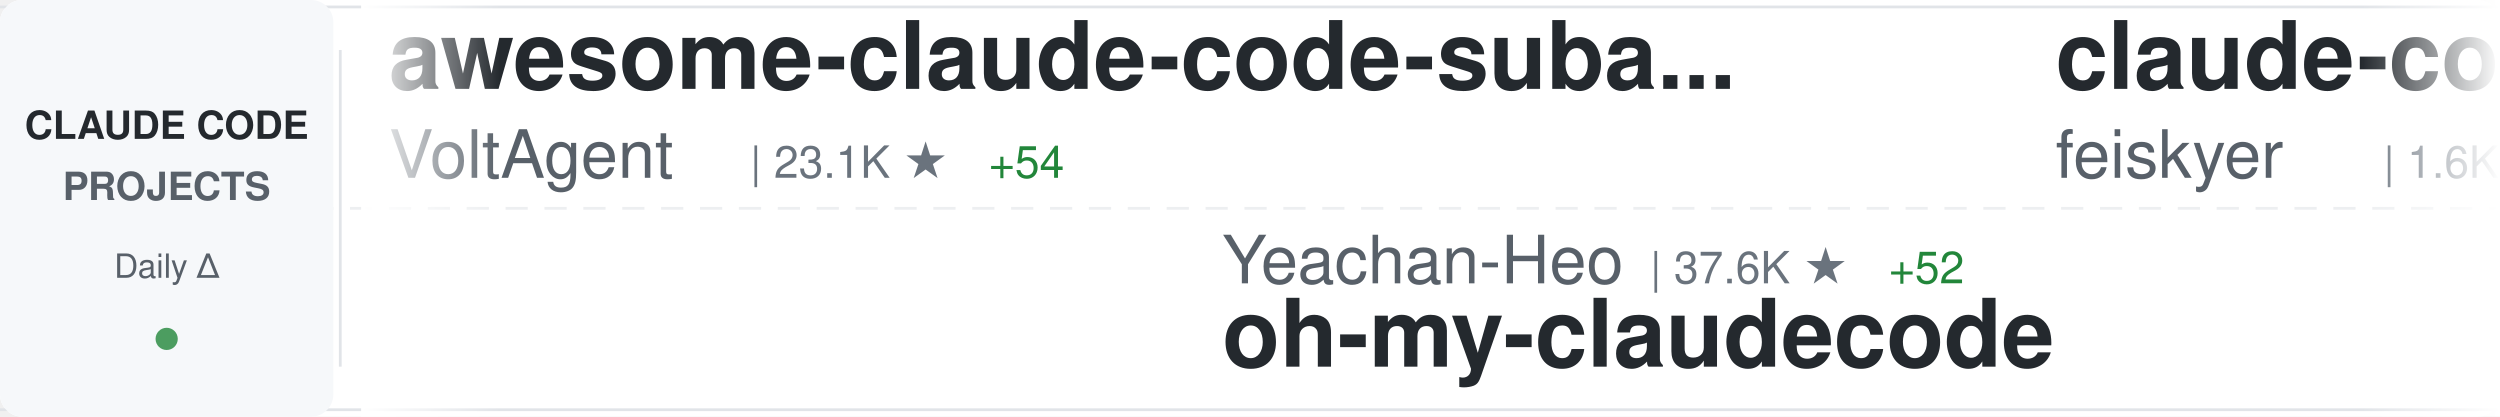
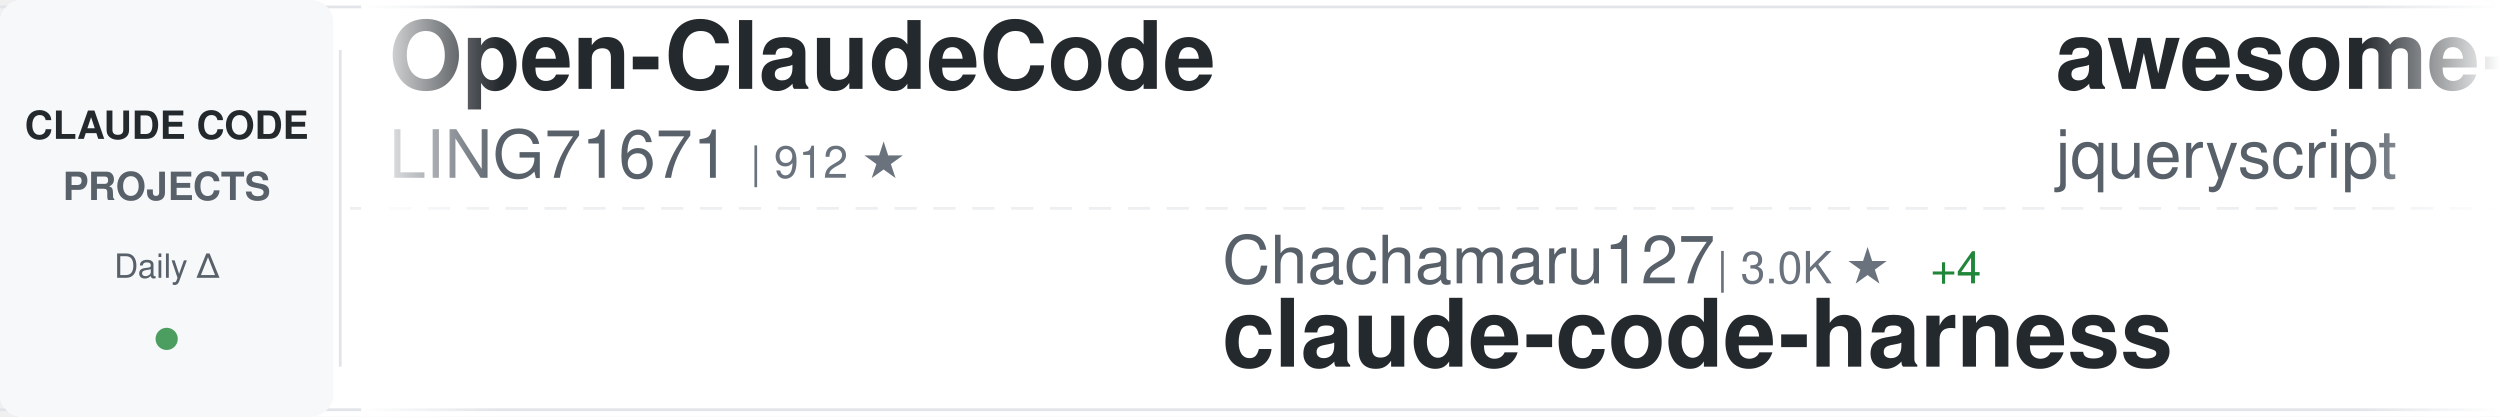
<svg xmlns="http://www.w3.org/2000/svg" width="900" height="150">
  <defs>
    <linearGradient id="awesomeLeftFade" x1="0%" y1="0%" x2="100%" y2="0%">
      <stop offset="0%" style="stop-color:#ffffff;stop-opacity:1" />
      <stop offset="100%" style="stop-color:#ffffff;stop-opacity:0" />
    </linearGradient>
    <linearGradient id="awesomeRightFade" x1="0%" y1="0%" x2="100%" y2="0%">
      <stop offset="0%" style="stop-color:#ffffff;stop-opacity:0" />
      <stop offset="100%" style="stop-color:#ffffff;stop-opacity:1" />
    </linearGradient>
  </defs>
  <rect width="900" height="150" fill="#ffffff" rx="8" />
  <rect x="0" y="2" width="900" height="1" fill="#e1e4e8" />
  <rect x="0" y="147" width="900" height="1" fill="#e1e4e8" />
  <line x1="0" y1="75" x2="900" y2="75" stroke="#e1e4e8" stroke-width="1" stroke-dasharray="8 6" opacity="0.6" />
  <rect x="0" y="0" width="120" height="150" fill="#f6f8fa" rx="8" />
  <text x="60" y="50" font-family="-apple-system, BlinkMacSystemFont, 'Segoe UI', Helvetica, Arial, sans-serif" font-size="14" font-weight="600" fill="#24292e" text-anchor="middle">CLAUDE CODE</text>
  <text x="60" y="72" font-family="-apple-system, BlinkMacSystemFont, 'Segoe UI', Helvetica, Arial, sans-serif" font-size="14" font-weight="600" fill="#586069" text-anchor="middle">PROJECTS</text>
  <text x="60" y="100" font-family="-apple-system, BlinkMacSystemFont, 'Segoe UI', Helvetica, Arial, sans-serif" font-size="12" font-weight="500" fill="#586069" text-anchor="middle">Daily Δ</text>
  <circle cx="60" cy="122" r="4" fill="#22863a" opacity="0.8" />
  <rect x="122" y="18" width="1" height="114" fill="#e1e4e8" />
  <clipPath id="awesomeTickerClip">
    <rect x="130" y="0" width="770" height="150" />
  </clipPath>
  <g clip-path="url(#awesomeTickerClip)">
    <g id="awesomeTickerItems">
      <animateTransform attributeName="transform" attributeType="XML" type="translate" from="0 0" to="-3000 0" dur="54s" repeatCount="indefinite" />
      <g transform="translate(0, 0)">
-         <text x="140" y="32" font-family="-apple-system, BlinkMacSystemFont, 'Segoe UI', Helvetica, Arial, sans-serif" font-size="34" font-weight="600" fill="#24292e">awesome-claude-code-suba...</text>
-         <text x="140" y="64" font-family="-apple-system, BlinkMacSystemFont, 'Segoe UI', Helvetica, Arial, sans-serif" font-size="24" font-weight="400" fill="#586069">VoltAgent</text>
-         <text x="270" y="64" font-family="-apple-system, BlinkMacSystemFont, 'Segoe UI', Helvetica, Arial, sans-serif" font-size="16" font-weight="500" fill="#6a737d">| 23.1K ★</text>
-         <text x="356" y="64" font-family="-apple-system, BlinkMacSystemFont, 'Segoe UI', Helvetica, Arial, sans-serif" font-size="16" font-weight="500" fill="#22863a"> +54</text>
+         <text x="140" y="32" font-family="-apple-system, BlinkMacSystemFont, 'Segoe UI', Helvetica, Arial, sans-serif" font-size="34" font-weight="600" fill="#24292e">Open-ClaudeCode</text>
+         <text x="140" y="64" font-family="-apple-system, BlinkMacSystemFont, 'Segoe UI', Helvetica, Arial, sans-serif" font-size="24" font-weight="400" fill="#586069">LING71671</text>
+         <text x="270" y="64" font-family="-apple-system, BlinkMacSystemFont, 'Segoe UI', Helvetica, Arial, sans-serif" font-size="16" font-weight="500" fill="#6a737d">| 912 ★</text>
      </g>
      <g transform="translate(300, 0)">
-         <text x="140" y="102" font-family="-apple-system, BlinkMacSystemFont, 'Segoe UI', Helvetica, Arial, sans-serif" font-size="24" font-weight="400" fill="#586069">Yeachan-Heo</text>
-         <text x="294" y="102" font-family="-apple-system, BlinkMacSystemFont, 'Segoe UI', Helvetica, Arial, sans-serif" font-size="16" font-weight="500" fill="#6a737d">| 37.6K ★</text>
-         <text x="380" y="102" font-family="-apple-system, BlinkMacSystemFont, 'Segoe UI', Helvetica, Arial, sans-serif" font-size="16" font-weight="500" fill="#22863a"> +52</text>
-         <text x="140" y="132" font-family="-apple-system, BlinkMacSystemFont, 'Segoe UI', Helvetica, Arial, sans-serif" font-size="34" font-weight="600" fill="#24292e">oh-my-claudecode</text>
+         <text x="140" y="102" font-family="-apple-system, BlinkMacSystemFont, 'Segoe UI', Helvetica, Arial, sans-serif" font-size="24" font-weight="400" fill="#586069">Chachamaru127</text>
+         <text x="318" y="102" font-family="-apple-system, BlinkMacSystemFont, 'Segoe UI', Helvetica, Arial, sans-serif" font-size="16" font-weight="500" fill="#6a737d">| 3.0K ★</text>
+         <text x="395" y="102" font-family="-apple-system, BlinkMacSystemFont, 'Segoe UI', Helvetica, Arial, sans-serif" font-size="16" font-weight="500" fill="#22863a"> +4</text>
+         <text x="140" y="132" font-family="-apple-system, BlinkMacSystemFont, 'Segoe UI', Helvetica, Arial, sans-serif" font-size="34" font-weight="600" fill="#24292e">claude-code-harness</text>
      </g>
      <g transform="translate(600, 0)">
-         <text x="140" y="32" font-family="-apple-system, BlinkMacSystemFont, 'Segoe UI', Helvetica, Arial, sans-serif" font-size="34" font-weight="600" fill="#24292e">claude-code-settings</text>
-         <text x="140" y="64" font-family="-apple-system, BlinkMacSystemFont, 'Segoe UI', Helvetica, Arial, sans-serif" font-size="24" font-weight="400" fill="#586069">feiskyer</text>
-         <text x="258" y="64" font-family="-apple-system, BlinkMacSystemFont, 'Segoe UI', Helvetica, Arial, sans-serif" font-size="16" font-weight="500" fill="#6a737d">| 1.6K ★</text>
-         <text x="335" y="64" font-family="-apple-system, BlinkMacSystemFont, 'Segoe UI', Helvetica, Arial, sans-serif" font-size="16" font-weight="500" fill="#22863a"> +1</text>
+         <text x="140" y="32" font-family="-apple-system, BlinkMacSystemFont, 'Segoe UI', Helvetica, Arial, sans-serif" font-size="34" font-weight="600" fill="#24292e">awesome-claude-code</text>
+         <text x="140" y="64" font-family="-apple-system, BlinkMacSystemFont, 'Segoe UI', Helvetica, Arial, sans-serif" font-size="24" font-weight="400" fill="#586069">jqueryscript</text>
+         <text x="306" y="64" font-family="-apple-system, BlinkMacSystemFont, 'Segoe UI', Helvetica, Arial, sans-serif" font-size="16" font-weight="500" fill="#6a737d">| 460 ★</text>
+         <text x="374" y="64" font-family="-apple-system, BlinkMacSystemFont, 'Segoe UI', Helvetica, Arial, sans-serif" font-size="16" font-weight="500" fill="#22863a"> +1</text>
      </g>
      <g transform="translate(900, 0)">
-         <text x="140" y="102" font-family="-apple-system, BlinkMacSystemFont, 'Segoe UI', Helvetica, Arial, sans-serif" font-size="24" font-weight="400" fill="#586069">disler</text>
-         <text x="234" y="102" font-family="-apple-system, BlinkMacSystemFont, 'Segoe UI', Helvetica, Arial, sans-serif" font-size="16" font-weight="500" fill="#6a737d">| 3.8K ★</text>
-         <text x="311" y="102" font-family="-apple-system, BlinkMacSystemFont, 'Segoe UI', Helvetica, Arial, sans-serif" font-size="16" font-weight="500" fill="#22863a"> +1</text>
-         <text x="140" y="132" font-family="-apple-system, BlinkMacSystemFont, 'Segoe UI', Helvetica, Arial, sans-serif" font-size="34" font-weight="600" fill="#24292e">claude-code-hooks-master...</text>
+         <text x="140" y="102" font-family="-apple-system, BlinkMacSystemFont, 'Segoe UI', Helvetica, Arial, sans-serif" font-size="24" font-weight="400" fill="#586069">fuergaosi233</text>
+         <text x="306" y="102" font-family="-apple-system, BlinkMacSystemFont, 'Segoe UI', Helvetica, Arial, sans-serif" font-size="16" font-weight="500" fill="#6a737d">| 2.7K ★</text>
+         <text x="383" y="102" font-family="-apple-system, BlinkMacSystemFont, 'Segoe UI', Helvetica, Arial, sans-serif" font-size="16" font-weight="500" fill="#22863a"> +1</text>
+         <text x="140" y="132" font-family="-apple-system, BlinkMacSystemFont, 'Segoe UI', Helvetica, Arial, sans-serif" font-size="34" font-weight="600" fill="#24292e">claude-code-proxy</text>
      </g>
      <g transform="translate(1200, 0)">
-         <text x="140" y="32" font-family="-apple-system, BlinkMacSystemFont, 'Segoe UI', Helvetica, Arial, sans-serif" font-size="34" font-weight="600" fill="#24292e">claude-code-source-build</text>
-         <text x="140" y="64" font-family="-apple-system, BlinkMacSystemFont, 'Segoe UI', Helvetica, Arial, sans-serif" font-size="24" font-weight="400" fill="#586069">andrew-kramer-inno</text>
-         <text x="378" y="64" font-family="-apple-system, BlinkMacSystemFont, 'Segoe UI', Helvetica, Arial, sans-serif" font-size="16" font-weight="500" fill="#6a737d">| 594 ★</text>
+         <text x="140" y="32" font-family="-apple-system, BlinkMacSystemFont, 'Segoe UI', Helvetica, Arial, sans-serif" font-size="34" font-weight="600" fill="#24292e">claude-code-video-toolki...</text>
+         <text x="140" y="64" font-family="-apple-system, BlinkMacSystemFont, 'Segoe UI', Helvetica, Arial, sans-serif" font-size="24" font-weight="400" fill="#586069">digitalsamba</text>
+         <text x="306" y="64" font-family="-apple-system, BlinkMacSystemFont, 'Segoe UI', Helvetica, Arial, sans-serif" font-size="16" font-weight="500" fill="#6a737d">| 1.7K ★</text>
+         <text x="383" y="64" font-family="-apple-system, BlinkMacSystemFont, 'Segoe UI', Helvetica, Arial, sans-serif" font-size="16" font-weight="500" fill="#22863a"> +7</text>
      </g>
      <g transform="translate(1500, 0)">
-         <text x="140" y="102" font-family="-apple-system, BlinkMacSystemFont, 'Segoe UI', Helvetica, Arial, sans-serif" font-size="24" font-weight="400" fill="#586069">isboyjc</text>
-         <text x="246" y="102" font-family="-apple-system, BlinkMacSystemFont, 'Segoe UI', Helvetica, Arial, sans-serif" font-size="16" font-weight="500" fill="#6a737d">| 160 ★</text>
-         <text x="140" y="132" font-family="-apple-system, BlinkMacSystemFont, 'Segoe UI', Helvetica, Arial, sans-serif" font-size="34" font-weight="600" fill="#24292e">claude-code</text>
+         <text x="140" y="102" font-family="-apple-system, BlinkMacSystemFont, 'Segoe UI', Helvetica, Arial, sans-serif" font-size="24" font-weight="400" fill="#586069">anthropics</text>
+         <text x="282" y="102" font-family="-apple-system, BlinkMacSystemFont, 'Segoe UI', Helvetica, Arial, sans-serif" font-size="16" font-weight="500" fill="#6a737d">| 901 ★</text>
+         <text x="350" y="102" font-family="-apple-system, BlinkMacSystemFont, 'Segoe UI', Helvetica, Arial, sans-serif" font-size="16" font-weight="500" fill="#22863a"> +1</text>
+         <text x="140" y="132" font-family="-apple-system, BlinkMacSystemFont, 'Segoe UI', Helvetica, Arial, sans-serif" font-size="34" font-weight="600" fill="#24292e">claude-code-base-action</text>
      </g>
      <g transform="translate(1800, 0)">
        <text x="140" y="32" font-family="-apple-system, BlinkMacSystemFont, 'Segoe UI', Helvetica, Arial, sans-serif" font-size="34" font-weight="600" fill="#24292e">claude-code</text>
-         <text x="140" y="64" font-family="-apple-system, BlinkMacSystemFont, 'Segoe UI', Helvetica, Arial, sans-serif" font-size="24" font-weight="400" fill="#586069">claude-code-best</text>
-         <text x="354" y="64" font-family="-apple-system, BlinkMacSystemFont, 'Segoe UI', Helvetica, Arial, sans-serif" font-size="16" font-weight="500" fill="#6a737d">| 21.0K ★</text>
-         <text x="440" y="64" font-family="-apple-system, BlinkMacSystemFont, 'Segoe UI', Helvetica, Arial, sans-serif" font-size="16" font-weight="500" fill="#22863a"> +58</text>
+         <text x="140" y="64" font-family="-apple-system, BlinkMacSystemFont, 'Segoe UI', Helvetica, Arial, sans-serif" font-size="24" font-weight="400" fill="#586069">tanbiralam</text>
+         <text x="282" y="64" font-family="-apple-system, BlinkMacSystemFont, 'Segoe UI', Helvetica, Arial, sans-serif" font-size="16" font-weight="500" fill="#6a737d">| 2.0K ★</text>
+         <text x="359" y="64" font-family="-apple-system, BlinkMacSystemFont, 'Segoe UI', Helvetica, Arial, sans-serif" font-size="16" font-weight="500" fill="#22863a"> +3</text>
      </g>
      <g transform="translate(2100, 0)">
-         <text x="140" y="102" font-family="-apple-system, BlinkMacSystemFont, 'Segoe UI', Helvetica, Arial, sans-serif" font-size="24" font-weight="400" fill="#586069">kodu-ai</text>
-         <text x="246" y="102" font-family="-apple-system, BlinkMacSystemFont, 'Segoe UI', Helvetica, Arial, sans-serif" font-size="16" font-weight="500" fill="#6a737d">| 5.3K ★</text>
-         <text x="140" y="132" font-family="-apple-system, BlinkMacSystemFont, 'Segoe UI', Helvetica, Arial, sans-serif" font-size="34" font-weight="600" fill="#24292e">claude-coder</text>
+         <text x="140" y="102" font-family="-apple-system, BlinkMacSystemFont, 'Segoe UI', Helvetica, Arial, sans-serif" font-size="24" font-weight="400" fill="#586069">anthropics</text>
+         <text x="282" y="102" font-family="-apple-system, BlinkMacSystemFont, 'Segoe UI', Helvetica, Arial, sans-serif" font-size="16" font-weight="500" fill="#6a737d">| 137.1K ★</text>
+         <text x="377" y="102" font-family="-apple-system, BlinkMacSystemFont, 'Segoe UI', Helvetica, Arial, sans-serif" font-size="16" font-weight="500" fill="#22863a"> +198</text>
+         <text x="140" y="132" font-family="-apple-system, BlinkMacSystemFont, 'Segoe UI', Helvetica, Arial, sans-serif" font-size="34" font-weight="600" fill="#24292e">claude-code</text>
      </g>
      <g transform="translate(2400, 0)">
-         <text x="140" y="32" font-family="-apple-system, BlinkMacSystemFont, 'Segoe UI', Helvetica, Arial, sans-serif" font-size="34" font-weight="600" fill="#24292e">awesome-claude-code-tool...</text>
-         <text x="140" y="64" font-family="-apple-system, BlinkMacSystemFont, 'Segoe UI', Helvetica, Arial, sans-serif" font-size="24" font-weight="400" fill="#586069">rohitg00</text>
-         <text x="258" y="64" font-family="-apple-system, BlinkMacSystemFont, 'Segoe UI', Helvetica, Arial, sans-serif" font-size="16" font-weight="500" fill="#6a737d">| 2.3K ★</text>
-         <text x="335" y="64" font-family="-apple-system, BlinkMacSystemFont, 'Segoe UI', Helvetica, Arial, sans-serif" font-size="16" font-weight="500" fill="#22863a"> +4</text>
+         <text x="140" y="32" font-family="-apple-system, BlinkMacSystemFont, 'Segoe UI', Helvetica, Arial, sans-serif" font-size="34" font-weight="600" fill="#24292e">Auto-claude-code-researc...</text>
+         <text x="140" y="64" font-family="-apple-system, BlinkMacSystemFont, 'Segoe UI', Helvetica, Arial, sans-serif" font-size="24" font-weight="400" fill="#586069">wanshuiyin</text>
+         <text x="282" y="64" font-family="-apple-system, BlinkMacSystemFont, 'Segoe UI', Helvetica, Arial, sans-serif" font-size="16" font-weight="500" fill="#6a737d">| 13.2K ★</text>
+         <text x="368" y="64" font-family="-apple-system, BlinkMacSystemFont, 'Segoe UI', Helvetica, Arial, sans-serif" font-size="16" font-weight="500" fill="#22863a"> +48</text>
      </g>
      <g transform="translate(2700, 0)">
-         <text x="140" y="102" font-family="-apple-system, BlinkMacSystemFont, 'Segoe UI', Helvetica, Arial, sans-serif" font-size="24" font-weight="400" fill="#586069">alejandrobalderas</text>
-         <text x="366" y="102" font-family="-apple-system, BlinkMacSystemFont, 'Segoe UI', Helvetica, Arial, sans-serif" font-size="16" font-weight="500" fill="#6a737d">| 2.6K ★</text>
-         <text x="443" y="102" font-family="-apple-system, BlinkMacSystemFont, 'Segoe UI', Helvetica, Arial, sans-serif" font-size="16" font-weight="500" fill="#22863a"> +153</text>
-         <text x="140" y="132" font-family="-apple-system, BlinkMacSystemFont, 'Segoe UI', Helvetica, Arial, sans-serif" font-size="34" font-weight="600" fill="#24292e">claude-code-from-source</text>
+         <text x="140" y="102" font-family="-apple-system, BlinkMacSystemFont, 'Segoe UI', Helvetica, Arial, sans-serif" font-size="24" font-weight="400" fill="#586069">liuup</text>
+         <text x="222" y="102" font-family="-apple-system, BlinkMacSystemFont, 'Segoe UI', Helvetica, Arial, sans-serif" font-size="16" font-weight="500" fill="#6a737d">| 3.5K ★</text>
+         <text x="299" y="102" font-family="-apple-system, BlinkMacSystemFont, 'Segoe UI', Helvetica, Arial, sans-serif" font-size="16" font-weight="500" fill="#22863a"> +15</text>
+         <text x="140" y="132" font-family="-apple-system, BlinkMacSystemFont, 'Segoe UI', Helvetica, Arial, sans-serif" font-size="34" font-weight="600" fill="#24292e">claude-code-analysis</text>
      </g>
      <g transform="translate(3000, 0)">
-         <text x="140" y="32" font-family="-apple-system, BlinkMacSystemFont, 'Segoe UI', Helvetica, Arial, sans-serif" font-size="34" font-weight="600" fill="#24292e">awesome-claude-code-suba...</text>
-         <text x="140" y="64" font-family="-apple-system, BlinkMacSystemFont, 'Segoe UI', Helvetica, Arial, sans-serif" font-size="24" font-weight="400" fill="#586069">VoltAgent</text>
-         <text x="270" y="64" font-family="-apple-system, BlinkMacSystemFont, 'Segoe UI', Helvetica, Arial, sans-serif" font-size="16" font-weight="500" fill="#6a737d">| 23.1K ★</text>
-         <text x="356" y="64" font-family="-apple-system, BlinkMacSystemFont, 'Segoe UI', Helvetica, Arial, sans-serif" font-size="16" font-weight="500" fill="#22863a"> +54</text>
+         <text x="140" y="32" font-family="-apple-system, BlinkMacSystemFont, 'Segoe UI', Helvetica, Arial, sans-serif" font-size="34" font-weight="600" fill="#24292e">Open-ClaudeCode</text>
+         <text x="140" y="64" font-family="-apple-system, BlinkMacSystemFont, 'Segoe UI', Helvetica, Arial, sans-serif" font-size="24" font-weight="400" fill="#586069">LING71671</text>
+         <text x="270" y="64" font-family="-apple-system, BlinkMacSystemFont, 'Segoe UI', Helvetica, Arial, sans-serif" font-size="16" font-weight="500" fill="#6a737d">| 912 ★</text>
      </g>
      <g transform="translate(3300, 0)">
-         <text x="140" y="102" font-family="-apple-system, BlinkMacSystemFont, 'Segoe UI', Helvetica, Arial, sans-serif" font-size="24" font-weight="400" fill="#586069">Yeachan-Heo</text>
-         <text x="294" y="102" font-family="-apple-system, BlinkMacSystemFont, 'Segoe UI', Helvetica, Arial, sans-serif" font-size="16" font-weight="500" fill="#6a737d">| 37.6K ★</text>
-         <text x="380" y="102" font-family="-apple-system, BlinkMacSystemFont, 'Segoe UI', Helvetica, Arial, sans-serif" font-size="16" font-weight="500" fill="#22863a"> +52</text>
-         <text x="140" y="132" font-family="-apple-system, BlinkMacSystemFont, 'Segoe UI', Helvetica, Arial, sans-serif" font-size="34" font-weight="600" fill="#24292e">oh-my-claudecode</text>
+         <text x="140" y="102" font-family="-apple-system, BlinkMacSystemFont, 'Segoe UI', Helvetica, Arial, sans-serif" font-size="24" font-weight="400" fill="#586069">Chachamaru127</text>
+         <text x="318" y="102" font-family="-apple-system, BlinkMacSystemFont, 'Segoe UI', Helvetica, Arial, sans-serif" font-size="16" font-weight="500" fill="#6a737d">| 3.0K ★</text>
+         <text x="395" y="102" font-family="-apple-system, BlinkMacSystemFont, 'Segoe UI', Helvetica, Arial, sans-serif" font-size="16" font-weight="500" fill="#22863a"> +4</text>
+         <text x="140" y="132" font-family="-apple-system, BlinkMacSystemFont, 'Segoe UI', Helvetica, Arial, sans-serif" font-size="34" font-weight="600" fill="#24292e">claude-code-harness</text>
      </g>
      <g transform="translate(3600, 0)">
-         <text x="140" y="32" font-family="-apple-system, BlinkMacSystemFont, 'Segoe UI', Helvetica, Arial, sans-serif" font-size="34" font-weight="600" fill="#24292e">claude-code-settings</text>
-         <text x="140" y="64" font-family="-apple-system, BlinkMacSystemFont, 'Segoe UI', Helvetica, Arial, sans-serif" font-size="24" font-weight="400" fill="#586069">feiskyer</text>
-         <text x="258" y="64" font-family="-apple-system, BlinkMacSystemFont, 'Segoe UI', Helvetica, Arial, sans-serif" font-size="16" font-weight="500" fill="#6a737d">| 1.6K ★</text>
-         <text x="335" y="64" font-family="-apple-system, BlinkMacSystemFont, 'Segoe UI', Helvetica, Arial, sans-serif" font-size="16" font-weight="500" fill="#22863a"> +1</text>
+         <text x="140" y="32" font-family="-apple-system, BlinkMacSystemFont, 'Segoe UI', Helvetica, Arial, sans-serif" font-size="34" font-weight="600" fill="#24292e">awesome-claude-code</text>
+         <text x="140" y="64" font-family="-apple-system, BlinkMacSystemFont, 'Segoe UI', Helvetica, Arial, sans-serif" font-size="24" font-weight="400" fill="#586069">jqueryscript</text>
+         <text x="306" y="64" font-family="-apple-system, BlinkMacSystemFont, 'Segoe UI', Helvetica, Arial, sans-serif" font-size="16" font-weight="500" fill="#6a737d">| 460 ★</text>
+         <text x="374" y="64" font-family="-apple-system, BlinkMacSystemFont, 'Segoe UI', Helvetica, Arial, sans-serif" font-size="16" font-weight="500" fill="#22863a"> +1</text>
      </g>
      <g transform="translate(3900, 0)">
-         <text x="140" y="102" font-family="-apple-system, BlinkMacSystemFont, 'Segoe UI', Helvetica, Arial, sans-serif" font-size="24" font-weight="400" fill="#586069">disler</text>
-         <text x="234" y="102" font-family="-apple-system, BlinkMacSystemFont, 'Segoe UI', Helvetica, Arial, sans-serif" font-size="16" font-weight="500" fill="#6a737d">| 3.8K ★</text>
-         <text x="311" y="102" font-family="-apple-system, BlinkMacSystemFont, 'Segoe UI', Helvetica, Arial, sans-serif" font-size="16" font-weight="500" fill="#22863a"> +1</text>
-         <text x="140" y="132" font-family="-apple-system, BlinkMacSystemFont, 'Segoe UI', Helvetica, Arial, sans-serif" font-size="34" font-weight="600" fill="#24292e">claude-code-hooks-master...</text>
+         <text x="140" y="102" font-family="-apple-system, BlinkMacSystemFont, 'Segoe UI', Helvetica, Arial, sans-serif" font-size="24" font-weight="400" fill="#586069">fuergaosi233</text>
+         <text x="306" y="102" font-family="-apple-system, BlinkMacSystemFont, 'Segoe UI', Helvetica, Arial, sans-serif" font-size="16" font-weight="500" fill="#6a737d">| 2.7K ★</text>
+         <text x="383" y="102" font-family="-apple-system, BlinkMacSystemFont, 'Segoe UI', Helvetica, Arial, sans-serif" font-size="16" font-weight="500" fill="#22863a"> +1</text>
+         <text x="140" y="132" font-family="-apple-system, BlinkMacSystemFont, 'Segoe UI', Helvetica, Arial, sans-serif" font-size="34" font-weight="600" fill="#24292e">claude-code-proxy</text>
      </g>
    </g>
  </g>
  <rect x="130" y="0" width="50" height="150" fill="url(#awesomeLeftFade)" />
  <rect x="850" y="0" width="50" height="150" fill="url(#awesomeRightFade)" />
</svg>
